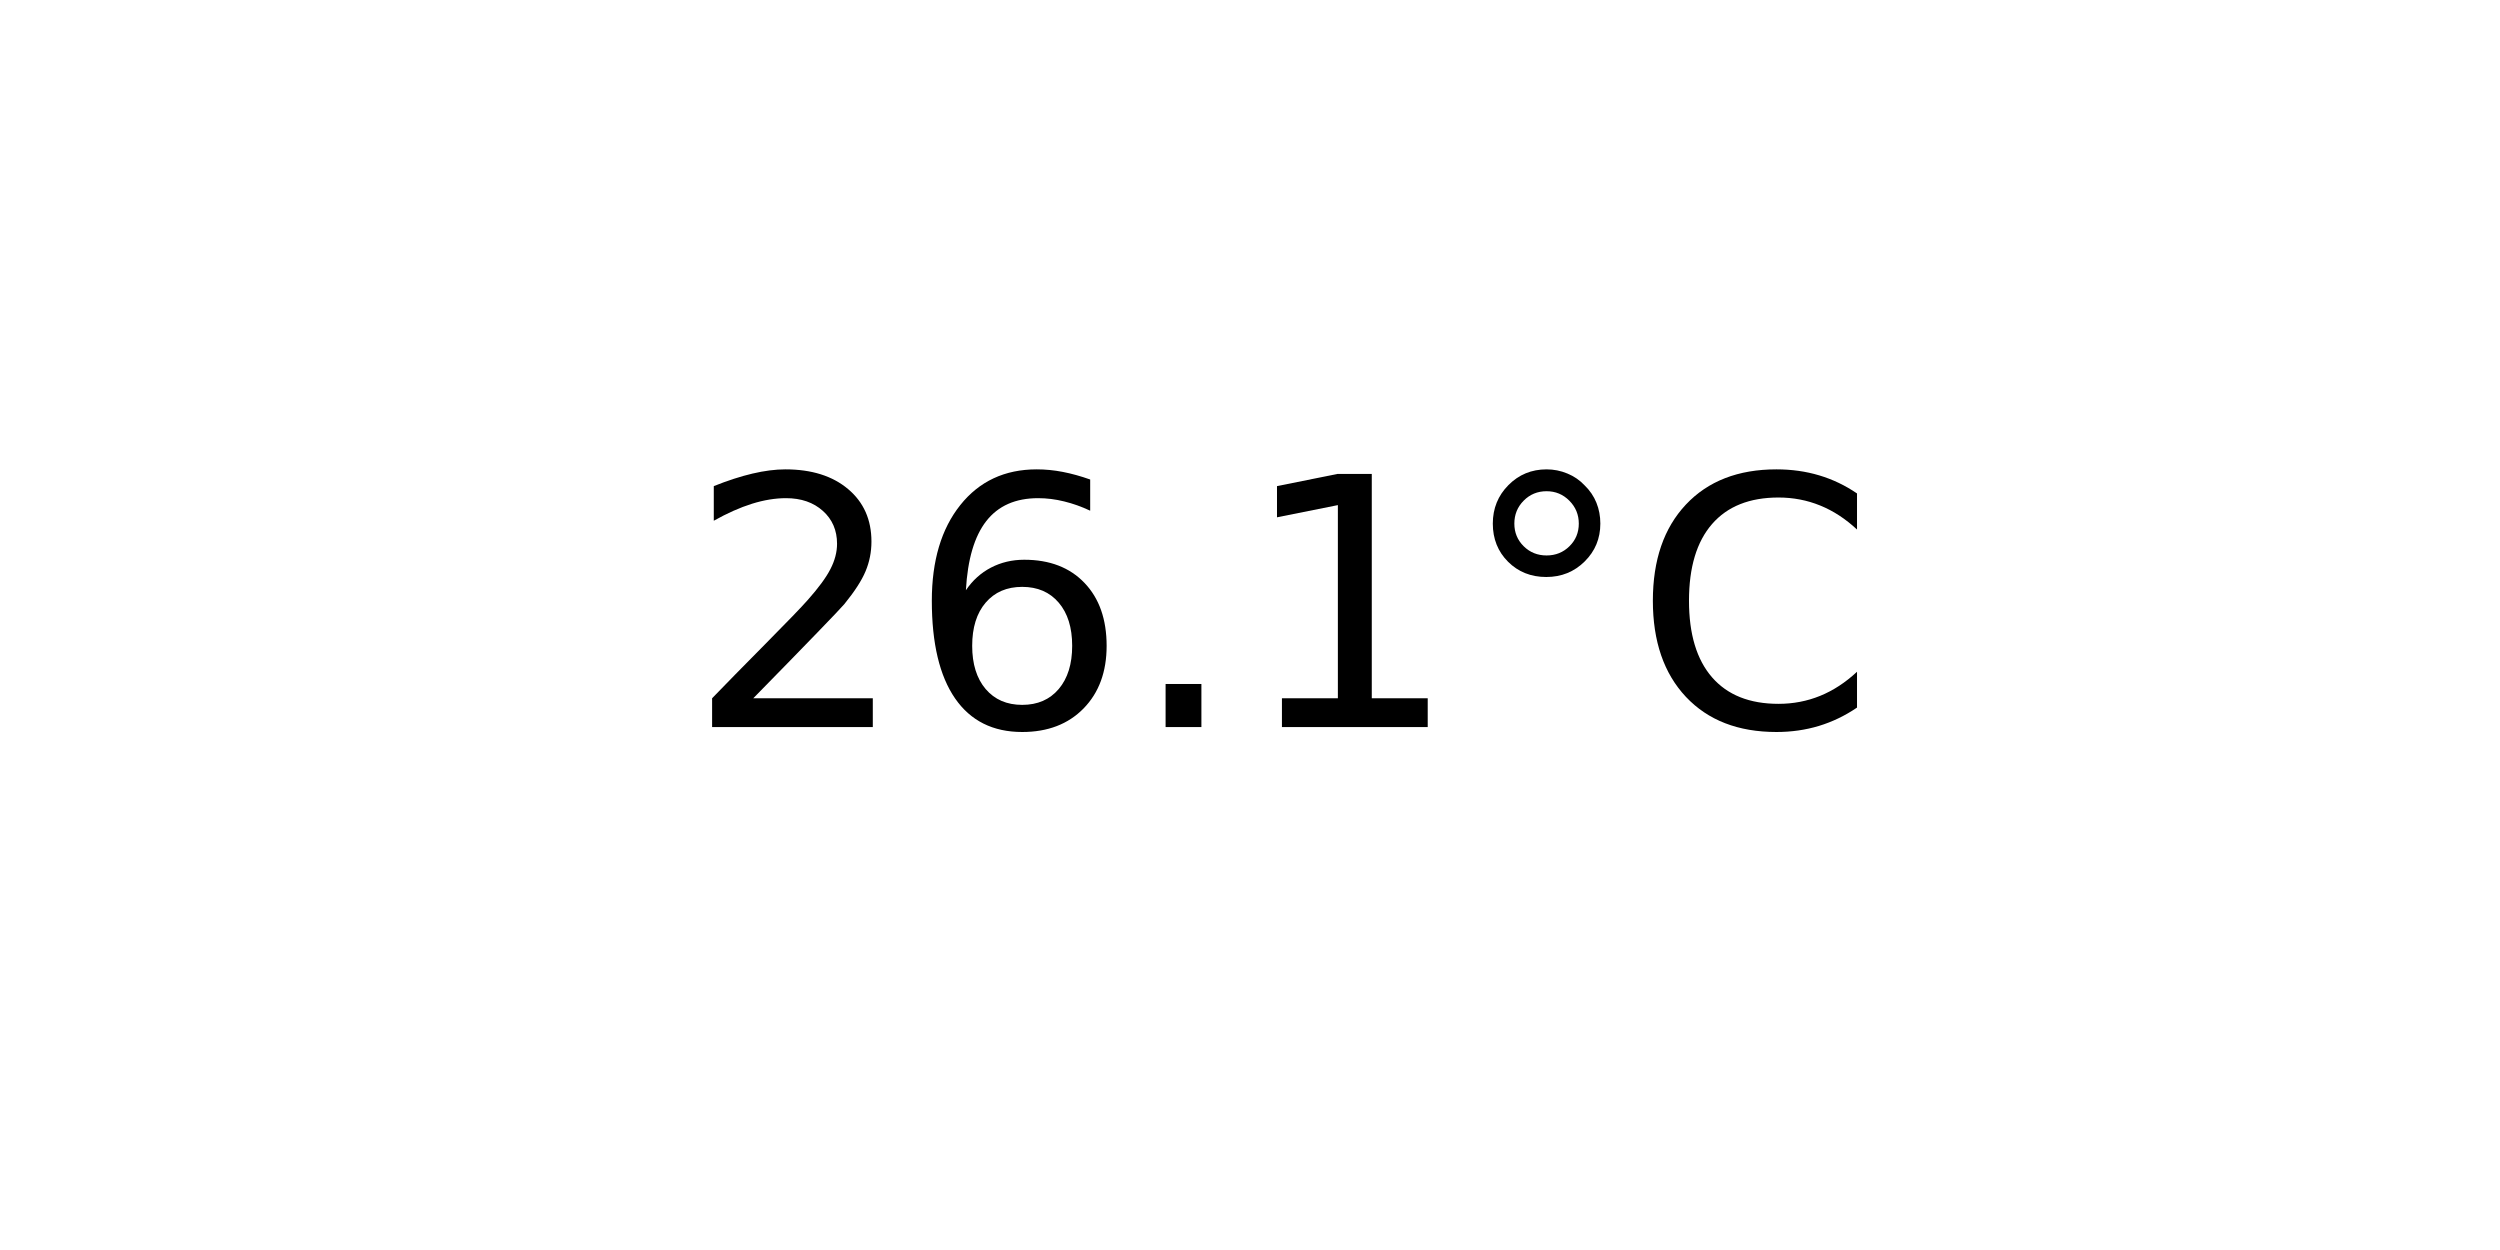
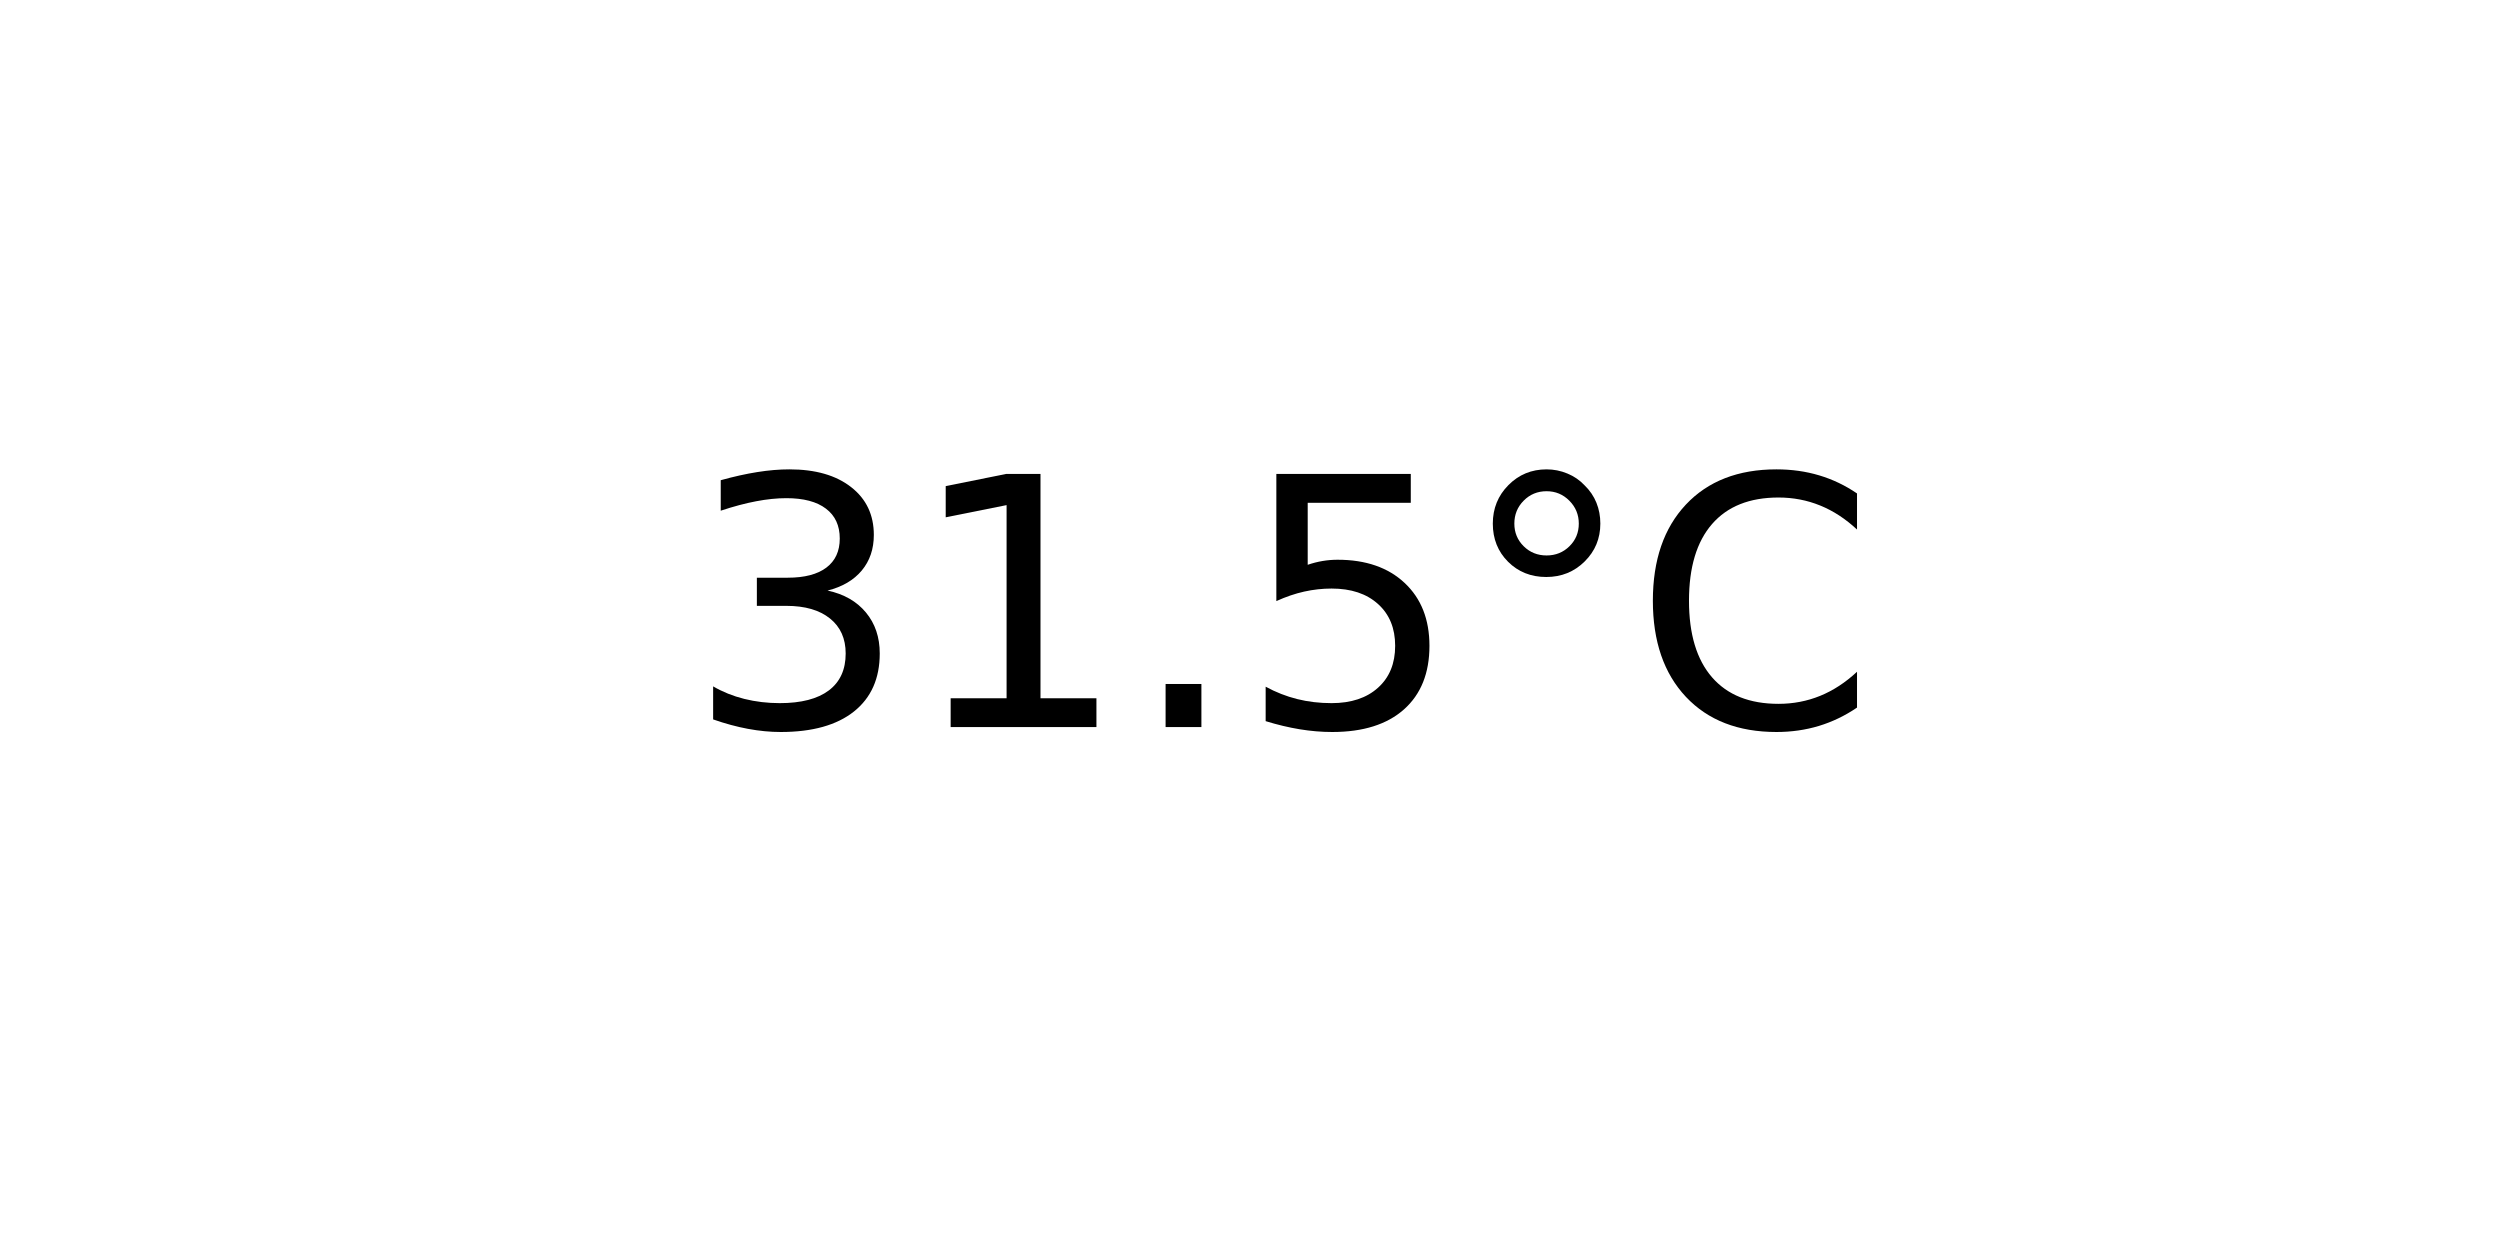
<svg xmlns="http://www.w3.org/2000/svg" xmlns:xlink="http://www.w3.org/1999/xlink" width="72pt" height="36pt" viewBox="0 0 72 36" version="1.1">
  <defs>
    <style type="text/css">*{stroke-linejoin: round; stroke-linecap: butt}</style>
  </defs>
  <g id="figure_1">
    <g id="axes_1">
      <g id="text_1">
        <g transform="translate(19.77578 20.93937) scale(0.1 -0.1)">
          <defs>
-             <path id="DejaVuSans-32" d="M 1228 531  L 3431 531  L 3431 0  L 469 0  L 469 531  Q 828 903 1448 1529  Q 2069 2156 2228 2338  Q 2531 2678 2651 2914  Q 2772 3150 2772 3378  Q 2772 3750 2511 3984  Q 2250 4219 1831 4219  Q 1534 4219 1204 4116  Q 875 4013 500 3803  L 500 4441  Q 881 4594 1212 4672  Q 1544 4750 1819 4750  Q 2544 4750 2975 4387  Q 3406 4025 3406 3419  Q 3406 3131 3298 2873  Q 3191 2616 2906 2266  Q 2828 2175 2409 1742  Q 1991 1309 1228 531  z " transform="scale(0.015625)" />
-             <path id="DejaVuSans-36" d="M 2113 2584  Q 1688 2584 1439 2293  Q 1191 2003 1191 1497  Q 1191 994 1439 701  Q 1688 409 2113 409  Q 2538 409 2786 701  Q 3034 994 3034 1497  Q 3034 2003 2786 2293  Q 2538 2584 2113 2584  z M 3366 4563  L 3366 3988  Q 3128 4100 2886 4159  Q 2644 4219 2406 4219  Q 1781 4219 1451 3797  Q 1122 3375 1075 2522  Q 1259 2794 1537 2939  Q 1816 3084 2150 3084  Q 2853 3084 3261 2657  Q 3669 2231 3669 1497  Q 3669 778 3244 343  Q 2819 -91 2113 -91  Q 1303 -91 875 529  Q 447 1150 447 2328  Q 447 3434 972 4092  Q 1497 4750 2381 4750  Q 2619 4750 2861 4703  Q 3103 4656 3366 4563  z " transform="scale(0.015625)" />
+             <path id="DejaVuSans-33" d="M 2597 2516  Q 3050 2419 3304 2112  Q 3559 1806 3559 1356  Q 3559 666 3084 287  Q 2609 -91 1734 -91  Q 1441 -91 1130 -33  Q 819 25 488 141  L 488 750  Q 750 597 1062 519  Q 1375 441 1716 441  Q 2309 441 2620 675  Q 2931 909 2931 1356  Q 2931 1769 2642 2001  Q 2353 2234 1838 2234  L 1294 2234  L 1294 2753  L 1863 2753  Q 2328 2753 2575 2939  Q 2822 3125 2822 3475  Q 2822 3834 2567 4026  Q 2313 4219 1838 4219  Q 1578 4219 1281 4162  Q 984 4106 628 3988  L 628 4550  Q 988 4650 1302 4700  Q 1616 4750 1894 4750  Q 2613 4750 3031 4423  Q 3450 4097 3450 3541  Q 3450 3153 3228 2886  Q 3006 2619 2597 2516  z " transform="scale(0.015625)" />
+             <path id="DejaVuSans-31" d="M 794 531  L 1825 531  L 1825 4091  L 703 3866  L 703 4441  L 1819 4666  L 2450 4666  L 2450 531  L 3481 531  L 3481 0  L 794 0  L 794 531  z " transform="scale(0.015625)" />
            <path id="DejaVuSans-2e" d="M 684 794  L 1344 794  L 1344 0  L 684 0  L 684 794  z " transform="scale(0.015625)" />
-             <path id="DejaVuSans-31" d="M 794 531  L 1825 531  L 1825 4091  L 703 3866  L 703 4441  L 1819 4666  L 2450 4666  L 2450 531  L 3481 531  L 3481 0  L 794 0  L 794 531  z " transform="scale(0.015625)" />
+             <path id="DejaVuSans-35" d="M 691 4666  L 3169 4666  L 3169 4134  L 1269 4134  L 1269 2991  Q 1406 3038 1543 3061  Q 1681 3084 1819 3084  Q 2600 3084 3056 2656  Q 3513 2228 3513 1497  Q 3513 744 3044 326  Q 2575 -91 1722 -91  Q 1428 -91 1123 -41  Q 819 9 494 109  L 494 744  Q 775 591 1075 516  Q 1375 441 1709 441  Q 2250 441 2565 725  Q 2881 1009 2881 1497  Q 2881 1984 2565 2268  Q 2250 2553 1709 2553  Q 1456 2553 1204 2497  Q 953 2441 691 2322  L 691 4666  z " transform="scale(0.015625)" />
            <path id="DejaVuSans-b0" d="M 1600 4347  Q 1350 4347 1178 4173  Q 1006 4000 1006 3750  Q 1006 3503 1178 3333  Q 1350 3163 1600 3163  Q 1850 3163 2022 3333  Q 2194 3503 2194 3750  Q 2194 3997 2020 4172  Q 1847 4347 1600 4347  z M 1600 4750  Q 1800 4750 1984 4673  Q 2169 4597 2303 4453  Q 2447 4313 2519 4134  Q 2591 3956 2591 3750  Q 2591 3338 2302 3052  Q 2013 2766 1594 2766  Q 1172 2766 890 3047  Q 609 3328 609 3750  Q 609 4169 896 4459  Q 1184 4750 1600 4750  z " transform="scale(0.015625)" />
            <path id="DejaVuSans-43" d="M 4122 4306  L 4122 3641  Q 3803 3938 3442 4084  Q 3081 4231 2675 4231  Q 1875 4231 1450 3742  Q 1025 3253 1025 2328  Q 1025 1406 1450 917  Q 1875 428 2675 428  Q 3081 428 3442 575  Q 3803 722 4122 1019  L 4122 359  Q 3791 134 3420 21  Q 3050 -91 2638 -91  Q 1578 -91 968 557  Q 359 1206 359 2328  Q 359 3453 968 4101  Q 1578 4750 2638 4750  Q 3056 4750 3426 4639  Q 3797 4528 4122 4306  z " transform="scale(0.015625)" />
          </defs>
-           <use xlink:href="#DejaVuSans-32" />
-           <use xlink:href="#DejaVuSans-36" x="63.623" />
+           <use xlink:href="#DejaVuSans-33" />
+           <use xlink:href="#DejaVuSans-31" x="63.623" />
          <use xlink:href="#DejaVuSans-2e" x="127.246" />
-           <use xlink:href="#DejaVuSans-31" x="159.033" />
+           <use xlink:href="#DejaVuSans-35" x="159.033" />
          <use xlink:href="#DejaVuSans-b0" x="222.656" />
          <use xlink:href="#DejaVuSans-43" x="272.656" />
        </g>
      </g>
    </g>
  </g>
</svg>
